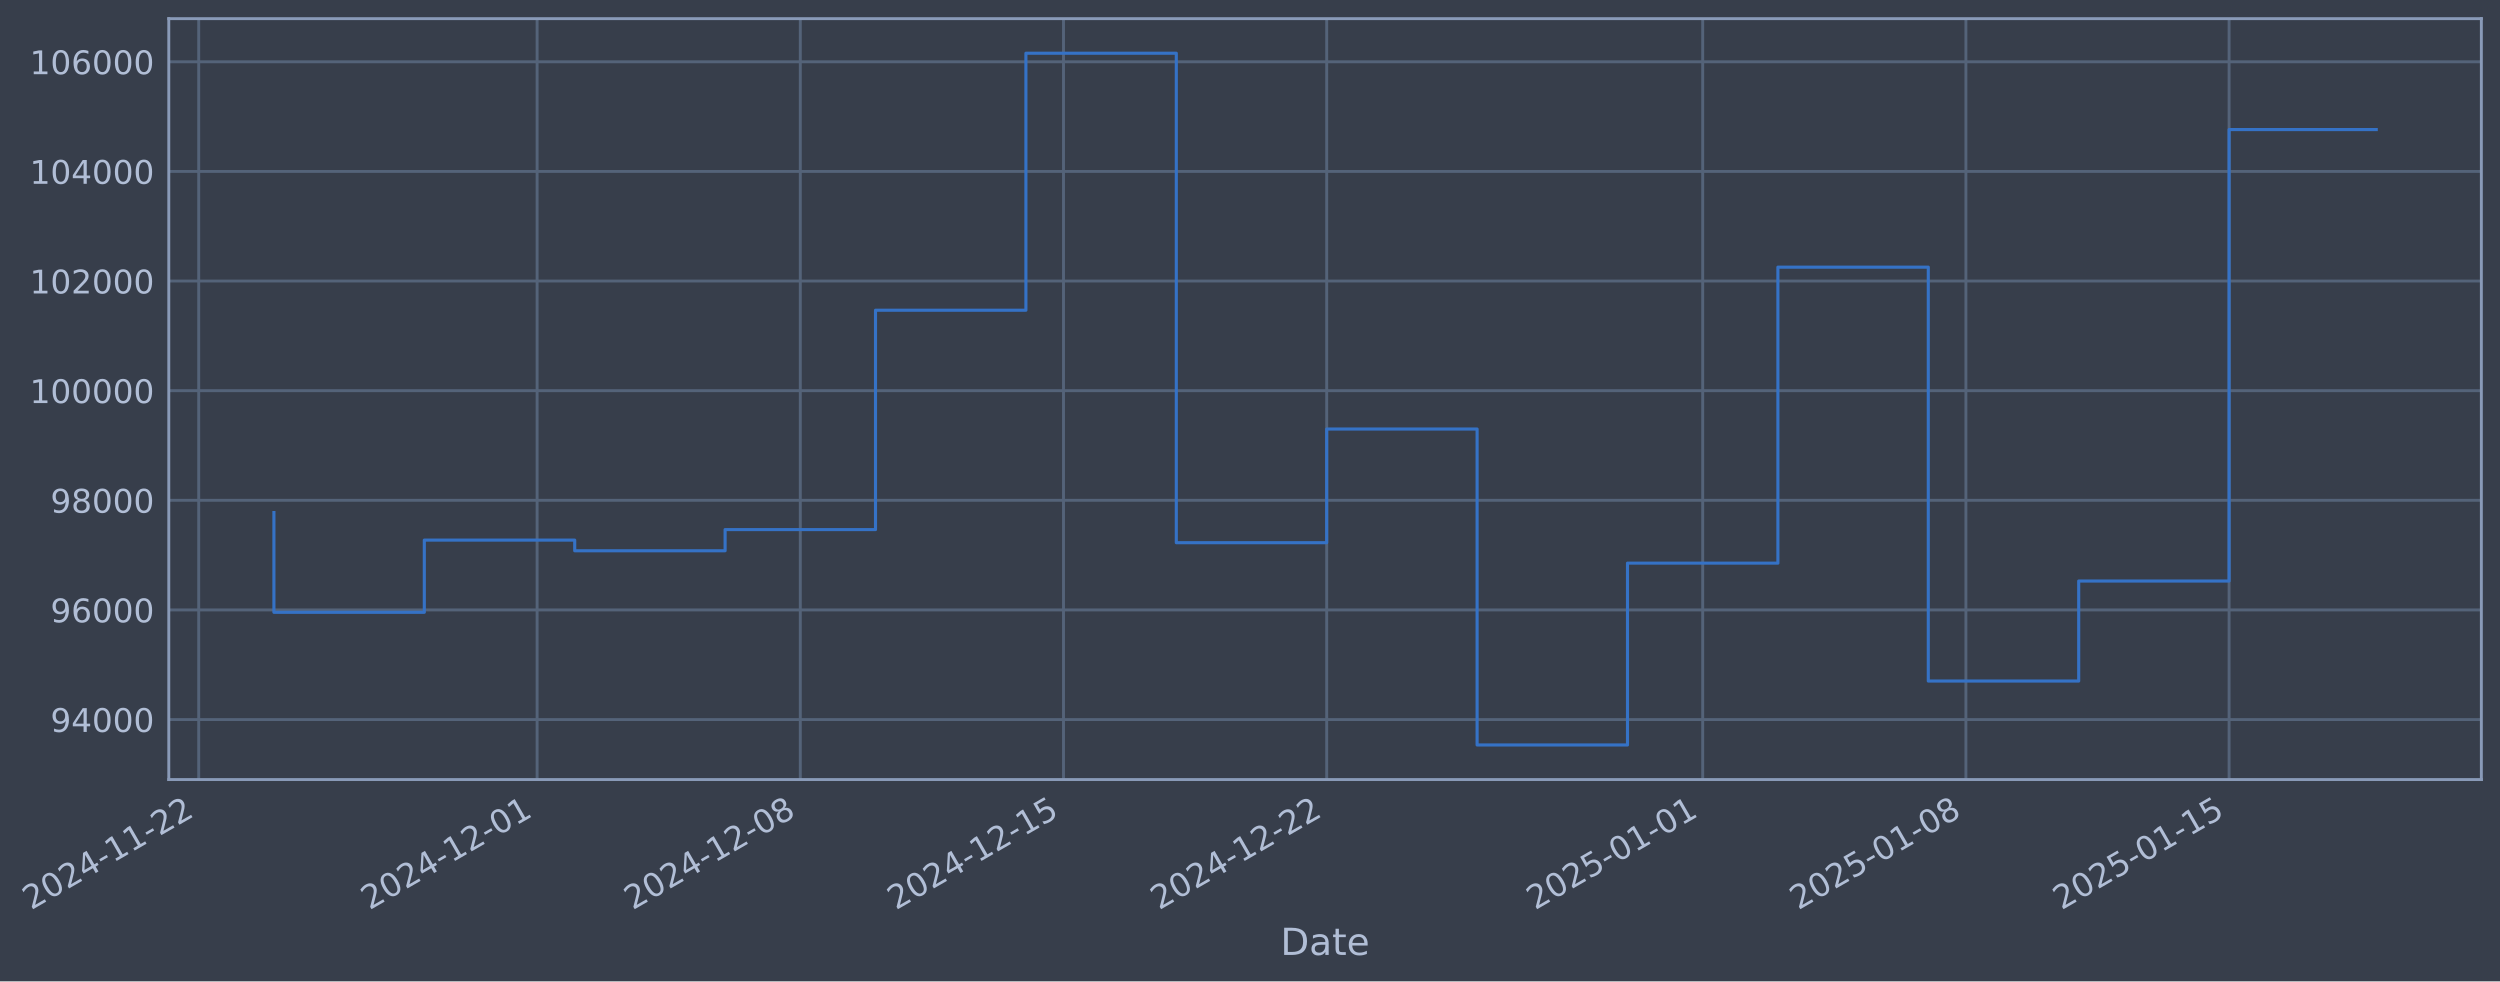
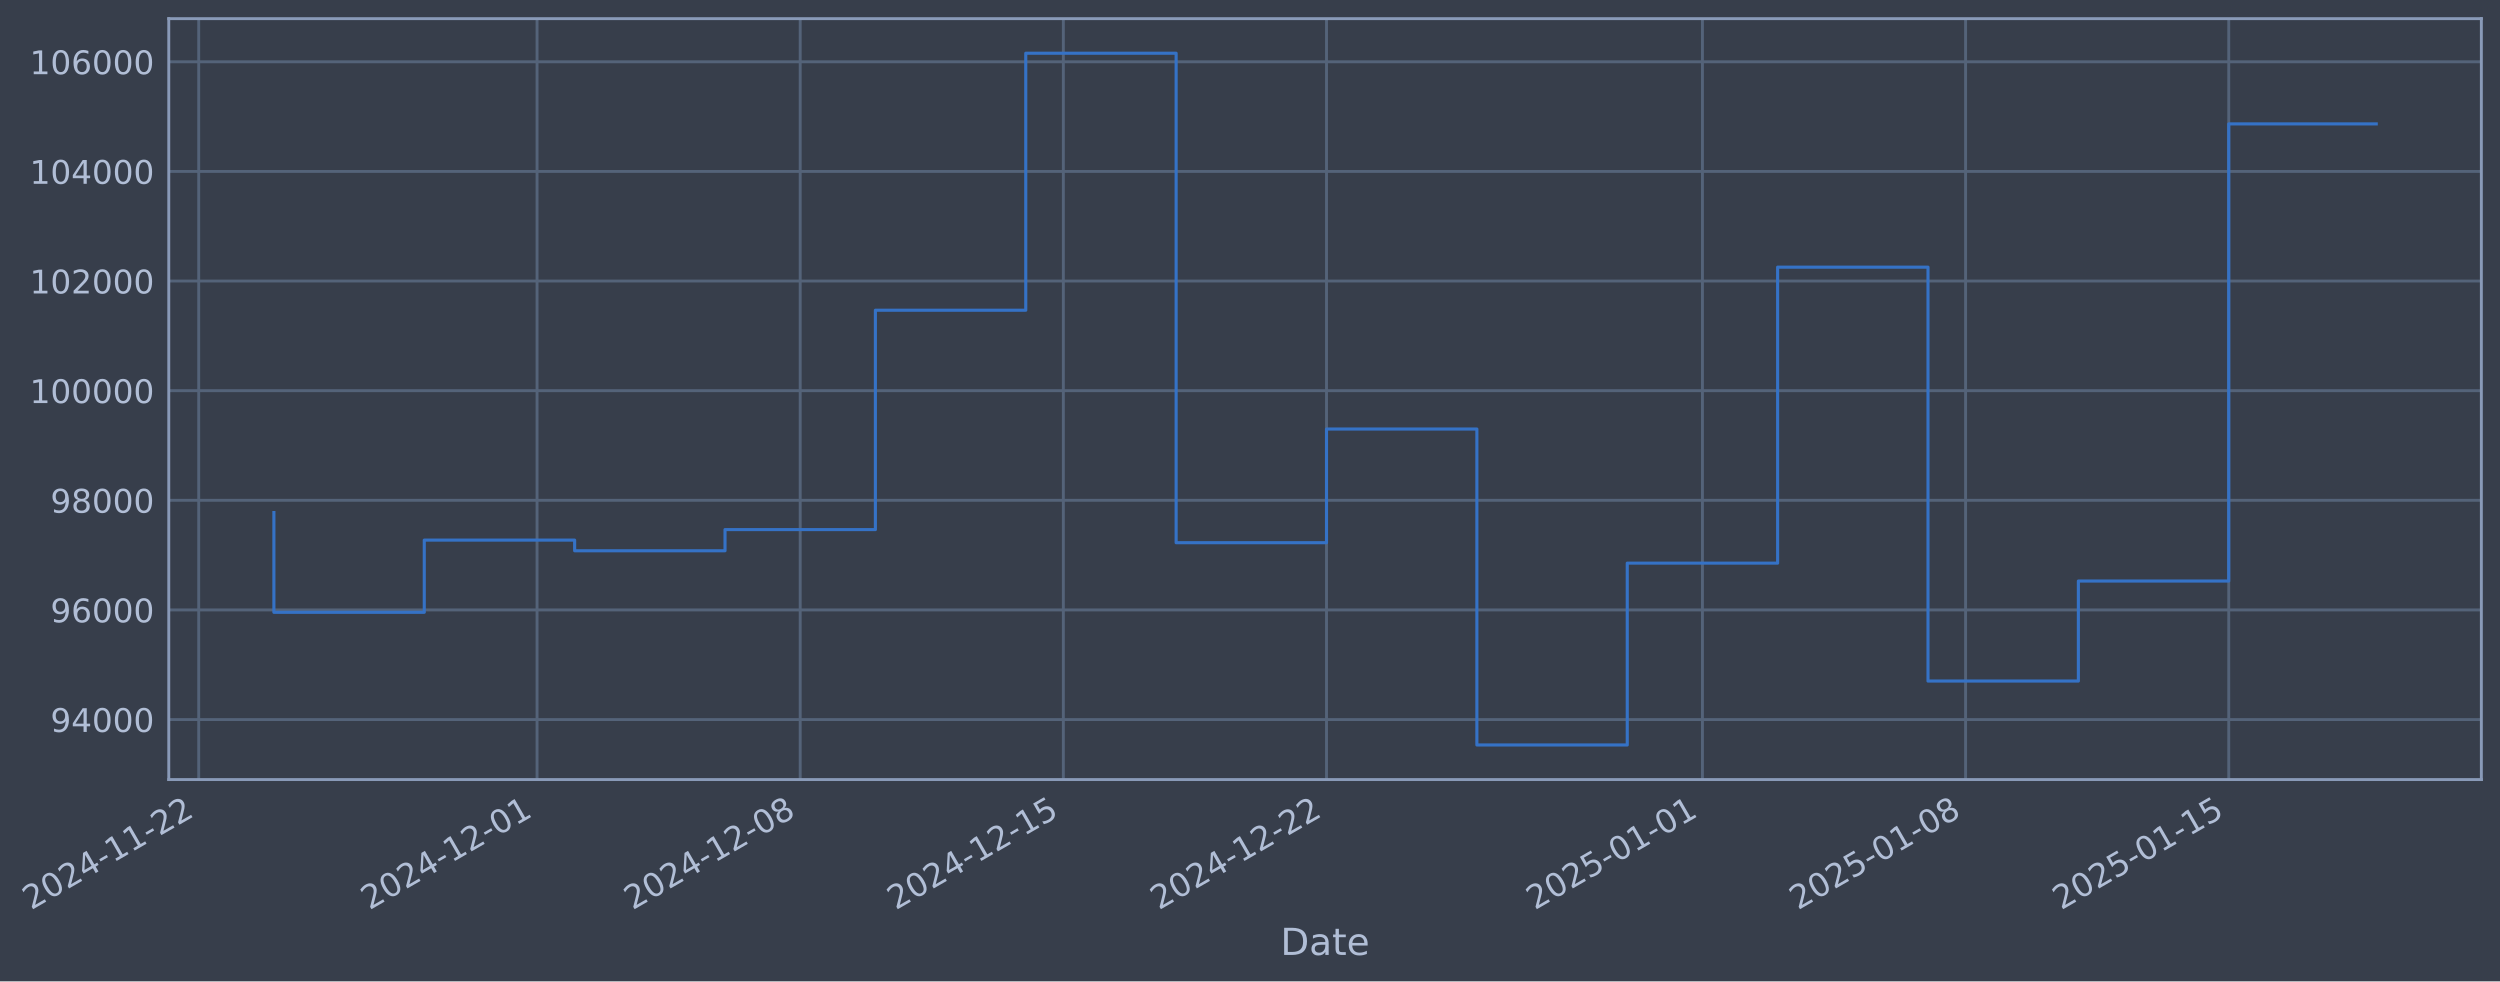
- <svg xmlns="http://www.w3.org/2000/svg" xmlns:xlink="http://www.w3.org/1999/xlink" width="965.163pt" height="378.87pt" viewBox="0 0 965.163 378.87" version="1.1">
+ <svg xmlns="http://www.w3.org/2000/svg" xmlns:xlink="http://www.w3.org/1999/xlink" width="965.157pt" height="378.87pt" viewBox="0 0 965.157 378.87" version="1.1">
  <defs>
    <style type="text/css">*{stroke-linejoin: round; stroke-linecap: butt}</style>
  </defs>
  <g id="figure_1">
    <g id="patch_1">
-       <path d="M 0 378.87  L 965.163 378.87  L 965.163 0  L 0 0  z " style="fill: #373e4b" />
+       <path d="M 0 378.87  L 965.157 378.87  L 965.157 0  L 0 0  z " style="fill: #373e4b" />
    </g>
    <g id="axes_1">
      <g id="patch_2">
-         <path d="M 65.163 300.96  L 957.963 300.96  L 957.963 7.2  L 65.163 7.2  z " style="fill: #373e4b" />
+         <path d="M 65.157 300.96  L 957.957 300.96  L 957.957 7.2  L 65.157 7.2  z " style="fill: #373e4b" />
      </g>
      <g id="matplotlib.axis_1">
        <g id="xtick_1">
          <g id="line2d_1">
-             <path d="M 76.713 300.96  L 76.713 7.2  " clip-path="url(#paf8a3eda0f)" style="fill: none; stroke: #546379; stroke-width: 1.12; stroke-linecap: square" />
+             <path d="M 76.713 300.96  L 76.713 7.2  " clip-path="url(#p1964ccb4b7)" style="fill: none; stroke: #546379; stroke-width: 1.12; stroke-linecap: square" />
          </g>
          <g id="line2d_2" />
          <g id="text_1">
            <g style="fill: #b1bed6" transform="translate(11.98702 351.4642) rotate(-30) scale(0.126 -0.126)">
              <defs>
                <path id="DejaVuSans-32" d="M 1228 531  L 3431 531  L 3431 0  L 469 0  L 469 531  Q 828 903 1448 1529  Q 2069 2156 2228 2338  Q 2531 2678 2651 2914  Q 2772 3150 2772 3378  Q 2772 3750 2511 3984  Q 2250 4219 1831 4219  Q 1534 4219 1204 4116  Q 875 4013 500 3803  L 500 4441  Q 881 4594 1212 4672  Q 1544 4750 1819 4750  Q 2544 4750 2975 4387  Q 3406 4025 3406 3419  Q 3406 3131 3298 2873  Q 3191 2616 2906 2266  Q 2828 2175 2409 1742  Q 1991 1309 1228 531  z " transform="scale(0.015625)" />
                <path id="DejaVuSans-30" d="M 2034 4250  Q 1547 4250 1301 3770  Q 1056 3291 1056 2328  Q 1056 1369 1301 889  Q 1547 409 2034 409  Q 2525 409 2770 889  Q 3016 1369 3016 2328  Q 3016 3291 2770 3770  Q 2525 4250 2034 4250  z M 2034 4750  Q 2819 4750 3233 4129  Q 3647 3509 3647 2328  Q 3647 1150 3233 529  Q 2819 -91 2034 -91  Q 1250 -91 836 529  Q 422 1150 422 2328  Q 422 3509 836 4129  Q 1250 4750 2034 4750  z " transform="scale(0.015625)" />
                <path id="DejaVuSans-34" d="M 2419 4116  L 825 1625  L 2419 1625  L 2419 4116  z M 2253 4666  L 3047 4666  L 3047 1625  L 3713 1625  L 3713 1100  L 3047 1100  L 3047 0  L 2419 0  L 2419 1100  L 313 1100  L 313 1709  L 2253 4666  z " transform="scale(0.015625)" />
                <path id="DejaVuSans-2d" d="M 313 2009  L 1997 2009  L 1997 1497  L 313 1497  L 313 2009  z " transform="scale(0.015625)" />
                <path id="DejaVuSans-31" d="M 794 531  L 1825 531  L 1825 4091  L 703 3866  L 703 4441  L 1819 4666  L 2450 4666  L 2450 531  L 3481 531  L 3481 0  L 794 0  L 794 531  z " transform="scale(0.015625)" />
              </defs>
              <use xlink:href="#DejaVuSans-32" />
              <use xlink:href="#DejaVuSans-30" transform="translate(63.62305 0)" />
              <use xlink:href="#DejaVuSans-32" transform="translate(127.2461 0)" />
              <use xlink:href="#DejaVuSans-34" transform="translate(190.8691 0)" />
              <use xlink:href="#DejaVuSans-2d" transform="translate(254.4922 0)" />
              <use xlink:href="#DejaVuSans-31" transform="translate(290.5762 0)" />
              <use xlink:href="#DejaVuSans-31" transform="translate(354.1992 0)" />
              <use xlink:href="#DejaVuSans-2d" transform="translate(417.8223 0)" />
              <use xlink:href="#DejaVuSans-32" transform="translate(453.9062 0)" />
              <use xlink:href="#DejaVuSans-32" transform="translate(517.5293 0)" />
            </g>
          </g>
        </g>
        <g id="xtick_2">
          <g id="line2d_3">
-             <path d="M 207.357 300.96  L 207.357 7.2  " clip-path="url(#paf8a3eda0f)" style="fill: none; stroke: #546379; stroke-width: 1.12; stroke-linecap: square" />
+             <path d="M 207.333 300.96  L 207.333 7.2  " clip-path="url(#p1964ccb4b7)" style="fill: none; stroke: #546379; stroke-width: 1.12; stroke-linecap: square" />
          </g>
          <g id="line2d_4" />
          <g id="text_2">
-             <g style="fill: #b1bed6" transform="translate(142.6312 351.4642) rotate(-30) scale(0.126 -0.126)">
+             <g style="fill: #b1bed6" transform="translate(142.6073 351.4642) rotate(-30) scale(0.126 -0.126)">
              <use xlink:href="#DejaVuSans-32" />
              <use xlink:href="#DejaVuSans-30" transform="translate(63.62305 0)" />
              <use xlink:href="#DejaVuSans-32" transform="translate(127.2461 0)" />
              <use xlink:href="#DejaVuSans-34" transform="translate(190.8691 0)" />
              <use xlink:href="#DejaVuSans-2d" transform="translate(254.4922 0)" />
              <use xlink:href="#DejaVuSans-31" transform="translate(290.5762 0)" />
              <use xlink:href="#DejaVuSans-32" transform="translate(354.1992 0)" />
              <use xlink:href="#DejaVuSans-2d" transform="translate(417.8223 0)" />
              <use xlink:href="#DejaVuSans-30" transform="translate(453.9062 0)" />
              <use xlink:href="#DejaVuSans-31" transform="translate(517.5293 0)" />
            </g>
          </g>
        </g>
        <g id="xtick_3">
          <g id="line2d_5">
-             <path d="M 308.969 300.96  L 308.969 7.2  " clip-path="url(#paf8a3eda0f)" style="fill: none; stroke: #546379; stroke-width: 1.12; stroke-linecap: square" />
+             <path d="M 308.926 300.96  L 308.926 7.2  " clip-path="url(#p1964ccb4b7)" style="fill: none; stroke: #546379; stroke-width: 1.12; stroke-linecap: square" />
          </g>
          <g id="line2d_6" />
          <g id="text_3">
-             <g style="fill: #b1bed6" transform="translate(244.2433 351.4642) rotate(-30) scale(0.126 -0.126)">
+             <g style="fill: #b1bed6" transform="translate(244.2009 351.4642) rotate(-30) scale(0.126 -0.126)">
              <defs>
                <path id="DejaVuSans-38" d="M 2034 2216  Q 1584 2216 1326 1975  Q 1069 1734 1069 1313  Q 1069 891 1326 650  Q 1584 409 2034 409  Q 2484 409 2743 651  Q 3003 894 3003 1313  Q 3003 1734 2745 1975  Q 2488 2216 2034 2216  z M 1403 2484  Q 997 2584 770 2862  Q 544 3141 544 3541  Q 544 4100 942 4425  Q 1341 4750 2034 4750  Q 2731 4750 3128 4425  Q 3525 4100 3525 3541  Q 3525 3141 3298 2862  Q 3072 2584 2669 2484  Q 3125 2378 3379 2068  Q 3634 1759 3634 1313  Q 3634 634 3220 271  Q 2806 -91 2034 -91  Q 1263 -91 848 271  Q 434 634 434 1313  Q 434 1759 690 2068  Q 947 2378 1403 2484  z M 1172 3481  Q 1172 3119 1398 2916  Q 1625 2713 2034 2713  Q 2441 2713 2670 2916  Q 2900 3119 2900 3481  Q 2900 3844 2670 4047  Q 2441 4250 2034 4250  Q 1625 4250 1398 4047  Q 1172 3844 1172 3481  z " transform="scale(0.015625)" />
              </defs>
              <use xlink:href="#DejaVuSans-32" />
              <use xlink:href="#DejaVuSans-30" transform="translate(63.62305 0)" />
              <use xlink:href="#DejaVuSans-32" transform="translate(127.2461 0)" />
              <use xlink:href="#DejaVuSans-34" transform="translate(190.8691 0)" />
              <use xlink:href="#DejaVuSans-2d" transform="translate(254.4922 0)" />
              <use xlink:href="#DejaVuSans-31" transform="translate(290.5762 0)" />
              <use xlink:href="#DejaVuSans-32" transform="translate(354.1992 0)" />
              <use xlink:href="#DejaVuSans-2d" transform="translate(417.8223 0)" />
              <use xlink:href="#DejaVuSans-30" transform="translate(453.9062 0)" />
              <use xlink:href="#DejaVuSans-38" transform="translate(517.5293 0)" />
            </g>
          </g>
        </g>
        <g id="xtick_4">
          <g id="line2d_7">
-             <path d="M 410.581 300.96  L 410.581 7.2  " clip-path="url(#paf8a3eda0f)" style="fill: none; stroke: #546379; stroke-width: 1.12; stroke-linecap: square" />
+             <path d="M 410.52 300.96  L 410.52 7.2  " clip-path="url(#p1964ccb4b7)" style="fill: none; stroke: #546379; stroke-width: 1.12; stroke-linecap: square" />
          </g>
          <g id="line2d_8" />
          <g id="text_4">
-             <g style="fill: #b1bed6" transform="translate(345.8554 351.4642) rotate(-30) scale(0.126 -0.126)">
+             <g style="fill: #b1bed6" transform="translate(345.7945 351.4642) rotate(-30) scale(0.126 -0.126)">
              <defs>
                <path id="DejaVuSans-35" d="M 691 4666  L 3169 4666  L 3169 4134  L 1269 4134  L 1269 2991  Q 1406 3038 1543 3061  Q 1681 3084 1819 3084  Q 2600 3084 3056 2656  Q 3513 2228 3513 1497  Q 3513 744 3044 326  Q 2575 -91 1722 -91  Q 1428 -91 1123 -41  Q 819 9 494 109  L 494 744  Q 775 591 1075 516  Q 1375 441 1709 441  Q 2250 441 2565 725  Q 2881 1009 2881 1497  Q 2881 1984 2565 2268  Q 2250 2553 1709 2553  Q 1456 2553 1204 2497  Q 953 2441 691 2322  L 691 4666  z " transform="scale(0.015625)" />
              </defs>
              <use xlink:href="#DejaVuSans-32" />
              <use xlink:href="#DejaVuSans-30" transform="translate(63.62305 0)" />
              <use xlink:href="#DejaVuSans-32" transform="translate(127.2461 0)" />
              <use xlink:href="#DejaVuSans-34" transform="translate(190.8691 0)" />
              <use xlink:href="#DejaVuSans-2d" transform="translate(254.4922 0)" />
              <use xlink:href="#DejaVuSans-31" transform="translate(290.5762 0)" />
              <use xlink:href="#DejaVuSans-32" transform="translate(354.1992 0)" />
              <use xlink:href="#DejaVuSans-2d" transform="translate(417.8223 0)" />
              <use xlink:href="#DejaVuSans-31" transform="translate(453.9062 0)" />
              <use xlink:href="#DejaVuSans-35" transform="translate(517.5293 0)" />
            </g>
          </g>
        </g>
        <g id="xtick_5">
          <g id="line2d_9">
-             <path d="M 512.193 300.96  L 512.193 7.2  " clip-path="url(#paf8a3eda0f)" style="fill: none; stroke: #546379; stroke-width: 1.12; stroke-linecap: square" />
+             <path d="M 512.114 300.96  L 512.114 7.2  " clip-path="url(#p1964ccb4b7)" style="fill: none; stroke: #546379; stroke-width: 1.12; stroke-linecap: square" />
          </g>
          <g id="line2d_10" />
          <g id="text_5">
-             <g style="fill: #b1bed6" transform="translate(447.4675 351.4642) rotate(-30) scale(0.126 -0.126)">
+             <g style="fill: #b1bed6" transform="translate(447.3881 351.4642) rotate(-30) scale(0.126 -0.126)">
              <use xlink:href="#DejaVuSans-32" />
              <use xlink:href="#DejaVuSans-30" transform="translate(63.62305 0)" />
              <use xlink:href="#DejaVuSans-32" transform="translate(127.2461 0)" />
              <use xlink:href="#DejaVuSans-34" transform="translate(190.8691 0)" />
              <use xlink:href="#DejaVuSans-2d" transform="translate(254.4922 0)" />
              <use xlink:href="#DejaVuSans-31" transform="translate(290.5762 0)" />
              <use xlink:href="#DejaVuSans-32" transform="translate(354.1992 0)" />
              <use xlink:href="#DejaVuSans-2d" transform="translate(417.8223 0)" />
              <use xlink:href="#DejaVuSans-32" transform="translate(453.9062 0)" />
              <use xlink:href="#DejaVuSans-32" transform="translate(517.5293 0)" />
            </g>
          </g>
        </g>
        <g id="xtick_6">
          <g id="line2d_11">
-             <path d="M 657.353 300.96  L 657.353 7.2  " clip-path="url(#paf8a3eda0f)" style="fill: none; stroke: #546379; stroke-width: 1.12; stroke-linecap: square" />
+             <path d="M 657.247 300.96  L 657.247 7.2  " clip-path="url(#p1964ccb4b7)" style="fill: none; stroke: #546379; stroke-width: 1.12; stroke-linecap: square" />
          </g>
          <g id="line2d_12" />
          <g id="text_6">
-             <g style="fill: #b1bed6" transform="translate(592.6277 351.4642) rotate(-30) scale(0.126 -0.126)">
+             <g style="fill: #b1bed6" transform="translate(592.5218 351.4642) rotate(-30) scale(0.126 -0.126)">
              <use xlink:href="#DejaVuSans-32" />
              <use xlink:href="#DejaVuSans-30" transform="translate(63.62305 0)" />
              <use xlink:href="#DejaVuSans-32" transform="translate(127.2461 0)" />
              <use xlink:href="#DejaVuSans-35" transform="translate(190.8691 0)" />
              <use xlink:href="#DejaVuSans-2d" transform="translate(254.4922 0)" />
              <use xlink:href="#DejaVuSans-30" transform="translate(290.5762 0)" />
              <use xlink:href="#DejaVuSans-31" transform="translate(354.1992 0)" />
              <use xlink:href="#DejaVuSans-2d" transform="translate(417.8223 0)" />
              <use xlink:href="#DejaVuSans-30" transform="translate(453.9062 0)" />
              <use xlink:href="#DejaVuSans-31" transform="translate(517.5293 0)" />
            </g>
          </g>
        </g>
        <g id="xtick_7">
          <g id="line2d_13">
-             <path d="M 758.965 300.96  L 758.965 7.2  " clip-path="url(#paf8a3eda0f)" style="fill: none; stroke: #546379; stroke-width: 1.12; stroke-linecap: square" />
+             <path d="M 758.841 300.96  L 758.841 7.2  " clip-path="url(#p1964ccb4b7)" style="fill: none; stroke: #546379; stroke-width: 1.12; stroke-linecap: square" />
          </g>
          <g id="line2d_14" />
          <g id="text_7">
-             <g style="fill: #b1bed6" transform="translate(694.2398 351.4642) rotate(-30) scale(0.126 -0.126)">
+             <g style="fill: #b1bed6" transform="translate(694.1154 351.4642) rotate(-30) scale(0.126 -0.126)">
              <use xlink:href="#DejaVuSans-32" />
              <use xlink:href="#DejaVuSans-30" transform="translate(63.62305 0)" />
              <use xlink:href="#DejaVuSans-32" transform="translate(127.2461 0)" />
              <use xlink:href="#DejaVuSans-35" transform="translate(190.8691 0)" />
              <use xlink:href="#DejaVuSans-2d" transform="translate(254.4922 0)" />
              <use xlink:href="#DejaVuSans-30" transform="translate(290.5762 0)" />
              <use xlink:href="#DejaVuSans-31" transform="translate(354.1992 0)" />
              <use xlink:href="#DejaVuSans-2d" transform="translate(417.8223 0)" />
              <use xlink:href="#DejaVuSans-30" transform="translate(453.9062 0)" />
              <use xlink:href="#DejaVuSans-38" transform="translate(517.5293 0)" />
            </g>
          </g>
        </g>
        <g id="xtick_8">
          <g id="line2d_15">
-             <path d="M 860.577 300.96  L 860.577 7.2  " clip-path="url(#paf8a3eda0f)" style="fill: none; stroke: #546379; stroke-width: 1.12; stroke-linecap: square" />
+             <path d="M 860.435 300.96  L 860.435 7.2  " clip-path="url(#p1964ccb4b7)" style="fill: none; stroke: #546379; stroke-width: 1.12; stroke-linecap: square" />
          </g>
          <g id="line2d_16" />
          <g id="text_8">
-             <g style="fill: #b1bed6" transform="translate(795.8519 351.4642) rotate(-30) scale(0.126 -0.126)">
+             <g style="fill: #b1bed6" transform="translate(795.709 351.4642) rotate(-30) scale(0.126 -0.126)">
              <use xlink:href="#DejaVuSans-32" />
              <use xlink:href="#DejaVuSans-30" transform="translate(63.62305 0)" />
              <use xlink:href="#DejaVuSans-32" transform="translate(127.2461 0)" />
              <use xlink:href="#DejaVuSans-35" transform="translate(190.8691 0)" />
              <use xlink:href="#DejaVuSans-2d" transform="translate(254.4922 0)" />
              <use xlink:href="#DejaVuSans-30" transform="translate(290.5762 0)" />
              <use xlink:href="#DejaVuSans-31" transform="translate(354.1992 0)" />
              <use xlink:href="#DejaVuSans-2d" transform="translate(417.8223 0)" />
              <use xlink:href="#DejaVuSans-31" transform="translate(453.9062 0)" />
              <use xlink:href="#DejaVuSans-35" transform="translate(517.5293 0)" />
            </g>
          </g>
        </g>
        <g id="text_9">
-           <g style="fill: #b1bed6" transform="translate(494.3536 368.6753) scale(0.144 -0.144)">
+           <g style="fill: #b1bed6" transform="translate(494.3483 368.6753) scale(0.144 -0.144)">
            <defs>
              <path id="DejaVuSans-44" d="M 1259 4147  L 1259 519  L 2022 519  Q 2988 519 3436 956  Q 3884 1394 3884 2338  Q 3884 3275 3436 3711  Q 2988 4147 2022 4147  L 1259 4147  z M 628 4666  L 1925 4666  Q 3281 4666 3915 4102  Q 4550 3538 4550 2338  Q 4550 1131 3912 565  Q 3275 0 1925 0  L 628 0  L 628 4666  z " transform="scale(0.015625)" />
              <path id="DejaVuSans-61" d="M 2194 1759  Q 1497 1759 1228 1600  Q 959 1441 959 1056  Q 959 750 1161 570  Q 1363 391 1709 391  Q 2188 391 2477 730  Q 2766 1069 2766 1631  L 2766 1759  L 2194 1759  z M 3341 1997  L 3341 0  L 2766 0  L 2766 531  Q 2569 213 2275 61  Q 1981 -91 1556 -91  Q 1019 -91 701 211  Q 384 513 384 1019  Q 384 1609 779 1909  Q 1175 2209 1959 2209  L 2766 2209  L 2766 2266  Q 2766 2663 2505 2880  Q 2244 3097 1772 3097  Q 1472 3097 1187 3025  Q 903 2953 641 2809  L 641 3341  Q 956 3463 1253 3523  Q 1550 3584 1831 3584  Q 2591 3584 2966 3190  Q 3341 2797 3341 1997  z " transform="scale(0.015625)" />
              <path id="DejaVuSans-74" d="M 1172 4494  L 1172 3500  L 2356 3500  L 2356 3053  L 1172 3053  L 1172 1153  Q 1172 725 1289 603  Q 1406 481 1766 481  L 2356 481  L 2356 0  L 1766 0  Q 1100 0 847 248  Q 594 497 594 1153  L 594 3053  L 172 3053  L 172 3500  L 594 3500  L 594 4494  L 1172 4494  z " transform="scale(0.015625)" />
              <path id="DejaVuSans-65" d="M 3597 1894  L 3597 1613  L 953 1613  Q 991 1019 1311 708  Q 1631 397 2203 397  Q 2534 397 2845 478  Q 3156 559 3463 722  L 3463 178  Q 3153 47 2828 -22  Q 2503 -91 2169 -91  Q 1331 -91 842 396  Q 353 884 353 1716  Q 353 2575 817 3079  Q 1281 3584 2069 3584  Q 2775 3584 3186 3129  Q 3597 2675 3597 1894  z M 3022 2063  Q 3016 2534 2758 2815  Q 2500 3097 2075 3097  Q 1594 3097 1305 2825  Q 1016 2553 972 2059  L 3022 2063  z " transform="scale(0.015625)" />
            </defs>
            <use xlink:href="#DejaVuSans-44" />
            <use xlink:href="#DejaVuSans-61" transform="translate(77.00195 0)" />
            <use xlink:href="#DejaVuSans-74" transform="translate(138.2812 0)" />
            <use xlink:href="#DejaVuSans-65" transform="translate(177.4902 0)" />
          </g>
        </g>
      </g>
      <g id="matplotlib.axis_2">
        <g id="ytick_1">
          <g id="line2d_17">
-             <path d="M 65.163 277.797  L 957.963 277.797  " clip-path="url(#paf8a3eda0f)" style="fill: none; stroke: #546379; stroke-width: 1.12; stroke-linecap: square" />
+             <path d="M 65.157 277.797  L 957.957 277.797  " clip-path="url(#p1964ccb4b7)" style="fill: none; stroke: #546379; stroke-width: 1.12; stroke-linecap: square" />
          </g>
          <g id="line2d_18" />
          <g id="text_10">
-             <g style="fill: #b1bed6" transform="translate(19.47899 282.5841) scale(0.126 -0.126)">
+             <g style="fill: #b1bed6" transform="translate(19.4737 282.5841) scale(0.126 -0.126)">
              <defs>
                <path id="DejaVuSans-39" d="M 703 97  L 703 672  Q 941 559 1184 500  Q 1428 441 1663 441  Q 2288 441 2617 861  Q 2947 1281 2994 2138  Q 2813 1869 2534 1725  Q 2256 1581 1919 1581  Q 1219 1581 811 2004  Q 403 2428 403 3163  Q 403 3881 828 4315  Q 1253 4750 1959 4750  Q 2769 4750 3195 4129  Q 3622 3509 3622 2328  Q 3622 1225 3098 567  Q 2575 -91 1691 -91  Q 1453 -91 1209 -44  Q 966 3 703 97  z M 1959 2075  Q 2384 2075 2632 2365  Q 2881 2656 2881 3163  Q 2881 3666 2632 3958  Q 2384 4250 1959 4250  Q 1534 4250 1286 3958  Q 1038 3666 1038 3163  Q 1038 2656 1286 2365  Q 1534 2075 1959 2075  z " transform="scale(0.015625)" />
              </defs>
              <use xlink:href="#DejaVuSans-39" />
              <use xlink:href="#DejaVuSans-34" transform="translate(63.62305 0)" />
              <use xlink:href="#DejaVuSans-30" transform="translate(127.2461 0)" />
              <use xlink:href="#DejaVuSans-30" transform="translate(190.8691 0)" />
              <use xlink:href="#DejaVuSans-30" transform="translate(254.4922 0)" />
            </g>
          </g>
        </g>
        <g id="ytick_2">
          <g id="line2d_19">
-             <path d="M 65.163 235.473  L 957.963 235.473  " clip-path="url(#paf8a3eda0f)" style="fill: none; stroke: #546379; stroke-width: 1.12; stroke-linecap: square" />
+             <path d="M 65.157 235.473  L 957.957 235.473  " clip-path="url(#p1964ccb4b7)" style="fill: none; stroke: #546379; stroke-width: 1.12; stroke-linecap: square" />
          </g>
          <g id="line2d_20" />
          <g id="text_11">
-             <g style="fill: #b1bed6" transform="translate(19.47899 240.2602) scale(0.126 -0.126)">
+             <g style="fill: #b1bed6" transform="translate(19.4737 240.2602) scale(0.126 -0.126)">
              <defs>
                <path id="DejaVuSans-36" d="M 2113 2584  Q 1688 2584 1439 2293  Q 1191 2003 1191 1497  Q 1191 994 1439 701  Q 1688 409 2113 409  Q 2538 409 2786 701  Q 3034 994 3034 1497  Q 3034 2003 2786 2293  Q 2538 2584 2113 2584  z M 3366 4563  L 3366 3988  Q 3128 4100 2886 4159  Q 2644 4219 2406 4219  Q 1781 4219 1451 3797  Q 1122 3375 1075 2522  Q 1259 2794 1537 2939  Q 1816 3084 2150 3084  Q 2853 3084 3261 2657  Q 3669 2231 3669 1497  Q 3669 778 3244 343  Q 2819 -91 2113 -91  Q 1303 -91 875 529  Q 447 1150 447 2328  Q 447 3434 972 4092  Q 1497 4750 2381 4750  Q 2619 4750 2861 4703  Q 3103 4656 3366 4563  z " transform="scale(0.015625)" />
              </defs>
              <use xlink:href="#DejaVuSans-39" />
              <use xlink:href="#DejaVuSans-36" transform="translate(63.62305 0)" />
              <use xlink:href="#DejaVuSans-30" transform="translate(127.2461 0)" />
              <use xlink:href="#DejaVuSans-30" transform="translate(190.8691 0)" />
              <use xlink:href="#DejaVuSans-30" transform="translate(254.4922 0)" />
            </g>
          </g>
        </g>
        <g id="ytick_3">
          <g id="line2d_21">
-             <path d="M 65.163 193.149  L 957.963 193.149  " clip-path="url(#paf8a3eda0f)" style="fill: none; stroke: #546379; stroke-width: 1.12; stroke-linecap: square" />
+             <path d="M 65.157 193.149  L 957.957 193.149  " clip-path="url(#p1964ccb4b7)" style="fill: none; stroke: #546379; stroke-width: 1.12; stroke-linecap: square" />
          </g>
          <g id="line2d_22" />
          <g id="text_12">
-             <g style="fill: #b1bed6" transform="translate(19.47899 197.9364) scale(0.126 -0.126)">
+             <g style="fill: #b1bed6" transform="translate(19.4737 197.9364) scale(0.126 -0.126)">
              <use xlink:href="#DejaVuSans-39" />
              <use xlink:href="#DejaVuSans-38" transform="translate(63.62305 0)" />
              <use xlink:href="#DejaVuSans-30" transform="translate(127.2461 0)" />
              <use xlink:href="#DejaVuSans-30" transform="translate(190.8691 0)" />
              <use xlink:href="#DejaVuSans-30" transform="translate(254.4922 0)" />
            </g>
          </g>
        </g>
        <g id="ytick_4">
          <g id="line2d_23">
-             <path d="M 65.163 150.826  L 957.963 150.826  " clip-path="url(#paf8a3eda0f)" style="fill: none; stroke: #546379; stroke-width: 1.12; stroke-linecap: square" />
+             <path d="M 65.157 150.826  L 957.957 150.826  " clip-path="url(#p1964ccb4b7)" style="fill: none; stroke: #546379; stroke-width: 1.12; stroke-linecap: square" />
          </g>
          <g id="line2d_24" />
          <g id="text_13">
-             <g style="fill: #b1bed6" transform="translate(11.46224 155.6126) scale(0.126 -0.126)">
+             <g style="fill: #b1bed6" transform="translate(11.45695 155.6126) scale(0.126 -0.126)">
              <use xlink:href="#DejaVuSans-31" />
              <use xlink:href="#DejaVuSans-30" transform="translate(63.62305 0)" />
              <use xlink:href="#DejaVuSans-30" transform="translate(127.2461 0)" />
              <use xlink:href="#DejaVuSans-30" transform="translate(190.8691 0)" />
              <use xlink:href="#DejaVuSans-30" transform="translate(254.4922 0)" />
              <use xlink:href="#DejaVuSans-30" transform="translate(318.1152 0)" />
            </g>
          </g>
        </g>
        <g id="ytick_5">
          <g id="line2d_25">
-             <path d="M 65.163 108.502  L 957.963 108.502  " clip-path="url(#paf8a3eda0f)" style="fill: none; stroke: #546379; stroke-width: 1.12; stroke-linecap: square" />
+             <path d="M 65.157 108.502  L 957.957 108.502  " clip-path="url(#p1964ccb4b7)" style="fill: none; stroke: #546379; stroke-width: 1.12; stroke-linecap: square" />
          </g>
          <g id="line2d_26" />
          <g id="text_14">
-             <g style="fill: #b1bed6" transform="translate(11.46224 113.2888) scale(0.126 -0.126)">
+             <g style="fill: #b1bed6" transform="translate(11.45695 113.2888) scale(0.126 -0.126)">
              <use xlink:href="#DejaVuSans-31" />
              <use xlink:href="#DejaVuSans-30" transform="translate(63.62305 0)" />
              <use xlink:href="#DejaVuSans-32" transform="translate(127.2461 0)" />
              <use xlink:href="#DejaVuSans-30" transform="translate(190.8691 0)" />
              <use xlink:href="#DejaVuSans-30" transform="translate(254.4922 0)" />
              <use xlink:href="#DejaVuSans-30" transform="translate(318.1152 0)" />
            </g>
          </g>
        </g>
        <g id="ytick_6">
          <g id="line2d_27">
-             <path d="M 65.163 66.178  L 957.963 66.178  " clip-path="url(#paf8a3eda0f)" style="fill: none; stroke: #546379; stroke-width: 1.12; stroke-linecap: square" />
+             <path d="M 65.157 66.178  L 957.957 66.178  " clip-path="url(#p1964ccb4b7)" style="fill: none; stroke: #546379; stroke-width: 1.12; stroke-linecap: square" />
          </g>
          <g id="line2d_28" />
          <g id="text_15">
-             <g style="fill: #b1bed6" transform="translate(11.46224 70.96502) scale(0.126 -0.126)">
+             <g style="fill: #b1bed6" transform="translate(11.45695 70.96502) scale(0.126 -0.126)">
              <use xlink:href="#DejaVuSans-31" />
              <use xlink:href="#DejaVuSans-30" transform="translate(63.62305 0)" />
              <use xlink:href="#DejaVuSans-34" transform="translate(127.2461 0)" />
              <use xlink:href="#DejaVuSans-30" transform="translate(190.8691 0)" />
              <use xlink:href="#DejaVuSans-30" transform="translate(254.4922 0)" />
              <use xlink:href="#DejaVuSans-30" transform="translate(318.1152 0)" />
            </g>
          </g>
        </g>
        <g id="ytick_7">
          <g id="line2d_29">
-             <path d="M 65.163 23.854  L 957.963 23.854  " clip-path="url(#paf8a3eda0f)" style="fill: none; stroke: #546379; stroke-width: 1.12; stroke-linecap: square" />
+             <path d="M 65.157 23.854  L 957.957 23.854  " clip-path="url(#p1964ccb4b7)" style="fill: none; stroke: #546379; stroke-width: 1.12; stroke-linecap: square" />
          </g>
          <g id="line2d_30" />
          <g id="text_16">
-             <g style="fill: #b1bed6" transform="translate(11.46224 28.64121) scale(0.126 -0.126)">
+             <g style="fill: #b1bed6" transform="translate(11.45695 28.64121) scale(0.126 -0.126)">
              <use xlink:href="#DejaVuSans-31" />
              <use xlink:href="#DejaVuSans-30" transform="translate(63.62305 0)" />
              <use xlink:href="#DejaVuSans-36" transform="translate(127.2461 0)" />
              <use xlink:href="#DejaVuSans-30" transform="translate(190.8691 0)" />
              <use xlink:href="#DejaVuSans-30" transform="translate(254.4922 0)" />
              <use xlink:href="#DejaVuSans-30" transform="translate(318.1152 0)" />
            </g>
          </g>
        </g>
      </g>
      <g id="line2d_31">
-         <path d="M 105.745 197.87  L 105.745 236.383  L 163.809 236.383  L 163.809 208.521  L 221.873 208.521  L 221.873 212.628  L 279.937 212.628  L 279.937 204.459  L 338.001 204.459  L 338.001 119.77  L 396.065 119.77  L 396.065 20.553  L 454.129 20.553  L 454.129 209.517  L 512.193 209.517  L 512.193 165.636  L 570.257 165.636  L 570.257 287.607  L 628.321 287.607  L 628.321 217.409  L 686.385 217.409  L 686.385 103.141  L 744.449 103.141  L 744.449 262.927  L 802.513 262.927  L 802.513 224.318  L 860.577 224.318  L 860.577 50.019  L 917.381 50.019  " clip-path="url(#paf8a3eda0f)" style="fill: none; stroke: #3572c6; stroke-width: 1.2; stroke-linecap: square" />
+         <path d="M 105.739 197.87  L 105.739 236.383  L 163.793 236.383  L 163.793 208.521  L 221.846 208.521  L 221.846 212.628  L 279.9 212.628  L 279.9 204.459  L 337.953 204.459  L 337.953 119.77  L 396.007 119.77  L 396.007 20.553  L 454.06 20.553  L 454.06 209.517  L 512.114 209.517  L 512.114 165.636  L 570.167 165.636  L 570.167 287.607  L 628.221 287.607  L 628.221 217.409  L 686.274 217.409  L 686.274 103.141  L 744.328 103.141  L 744.328 262.927  L 802.381 262.927  L 802.381 224.318  L 860.435 224.318  L 860.435 47.829  L 917.376 47.829  " clip-path="url(#p1964ccb4b7)" style="fill: none; stroke: #3572c6; stroke-width: 1.2; stroke-linecap: square" />
      </g>
      <g id="patch_3">
-         <path d="M 65.163 300.96  L 65.163 7.2  " style="fill: none; stroke: #899ab8; stroke-width: 1.12; stroke-linejoin: miter; stroke-linecap: square" />
+         <path d="M 65.157 300.96  L 65.157 7.2  " style="fill: none; stroke: #899ab8; stroke-width: 1.12; stroke-linejoin: miter; stroke-linecap: square" />
      </g>
      <g id="patch_4">
-         <path d="M 957.963 300.96  L 957.963 7.2  " style="fill: none; stroke: #899ab8; stroke-width: 1.12; stroke-linejoin: miter; stroke-linecap: square" />
+         <path d="M 957.957 300.96  L 957.957 7.2  " style="fill: none; stroke: #899ab8; stroke-width: 1.12; stroke-linejoin: miter; stroke-linecap: square" />
      </g>
      <g id="patch_5">
-         <path d="M 65.163 300.96  L 957.963 300.96  " style="fill: none; stroke: #899ab8; stroke-width: 1.12; stroke-linejoin: miter; stroke-linecap: square" />
+         <path d="M 65.157 300.96  L 957.957 300.96  " style="fill: none; stroke: #899ab8; stroke-width: 1.12; stroke-linejoin: miter; stroke-linecap: square" />
      </g>
      <g id="patch_6">
-         <path d="M 65.163 7.2  L 957.963 7.2  " style="fill: none; stroke: #899ab8; stroke-width: 1.12; stroke-linejoin: miter; stroke-linecap: square" />
+         <path d="M 65.157 7.2  L 957.957 7.2  " style="fill: none; stroke: #899ab8; stroke-width: 1.12; stroke-linejoin: miter; stroke-linecap: square" />
      </g>
    </g>
  </g>
  <defs>
-     <clipPath id="paf8a3eda0f">
-       <rect x="65.163" y="7.2" width="892.8" height="293.76" />
+     <clipPath id="p1964ccb4b7">
+       <rect x="65.157" y="7.2" width="892.8" height="293.76" />
    </clipPath>
  </defs>
</svg>
